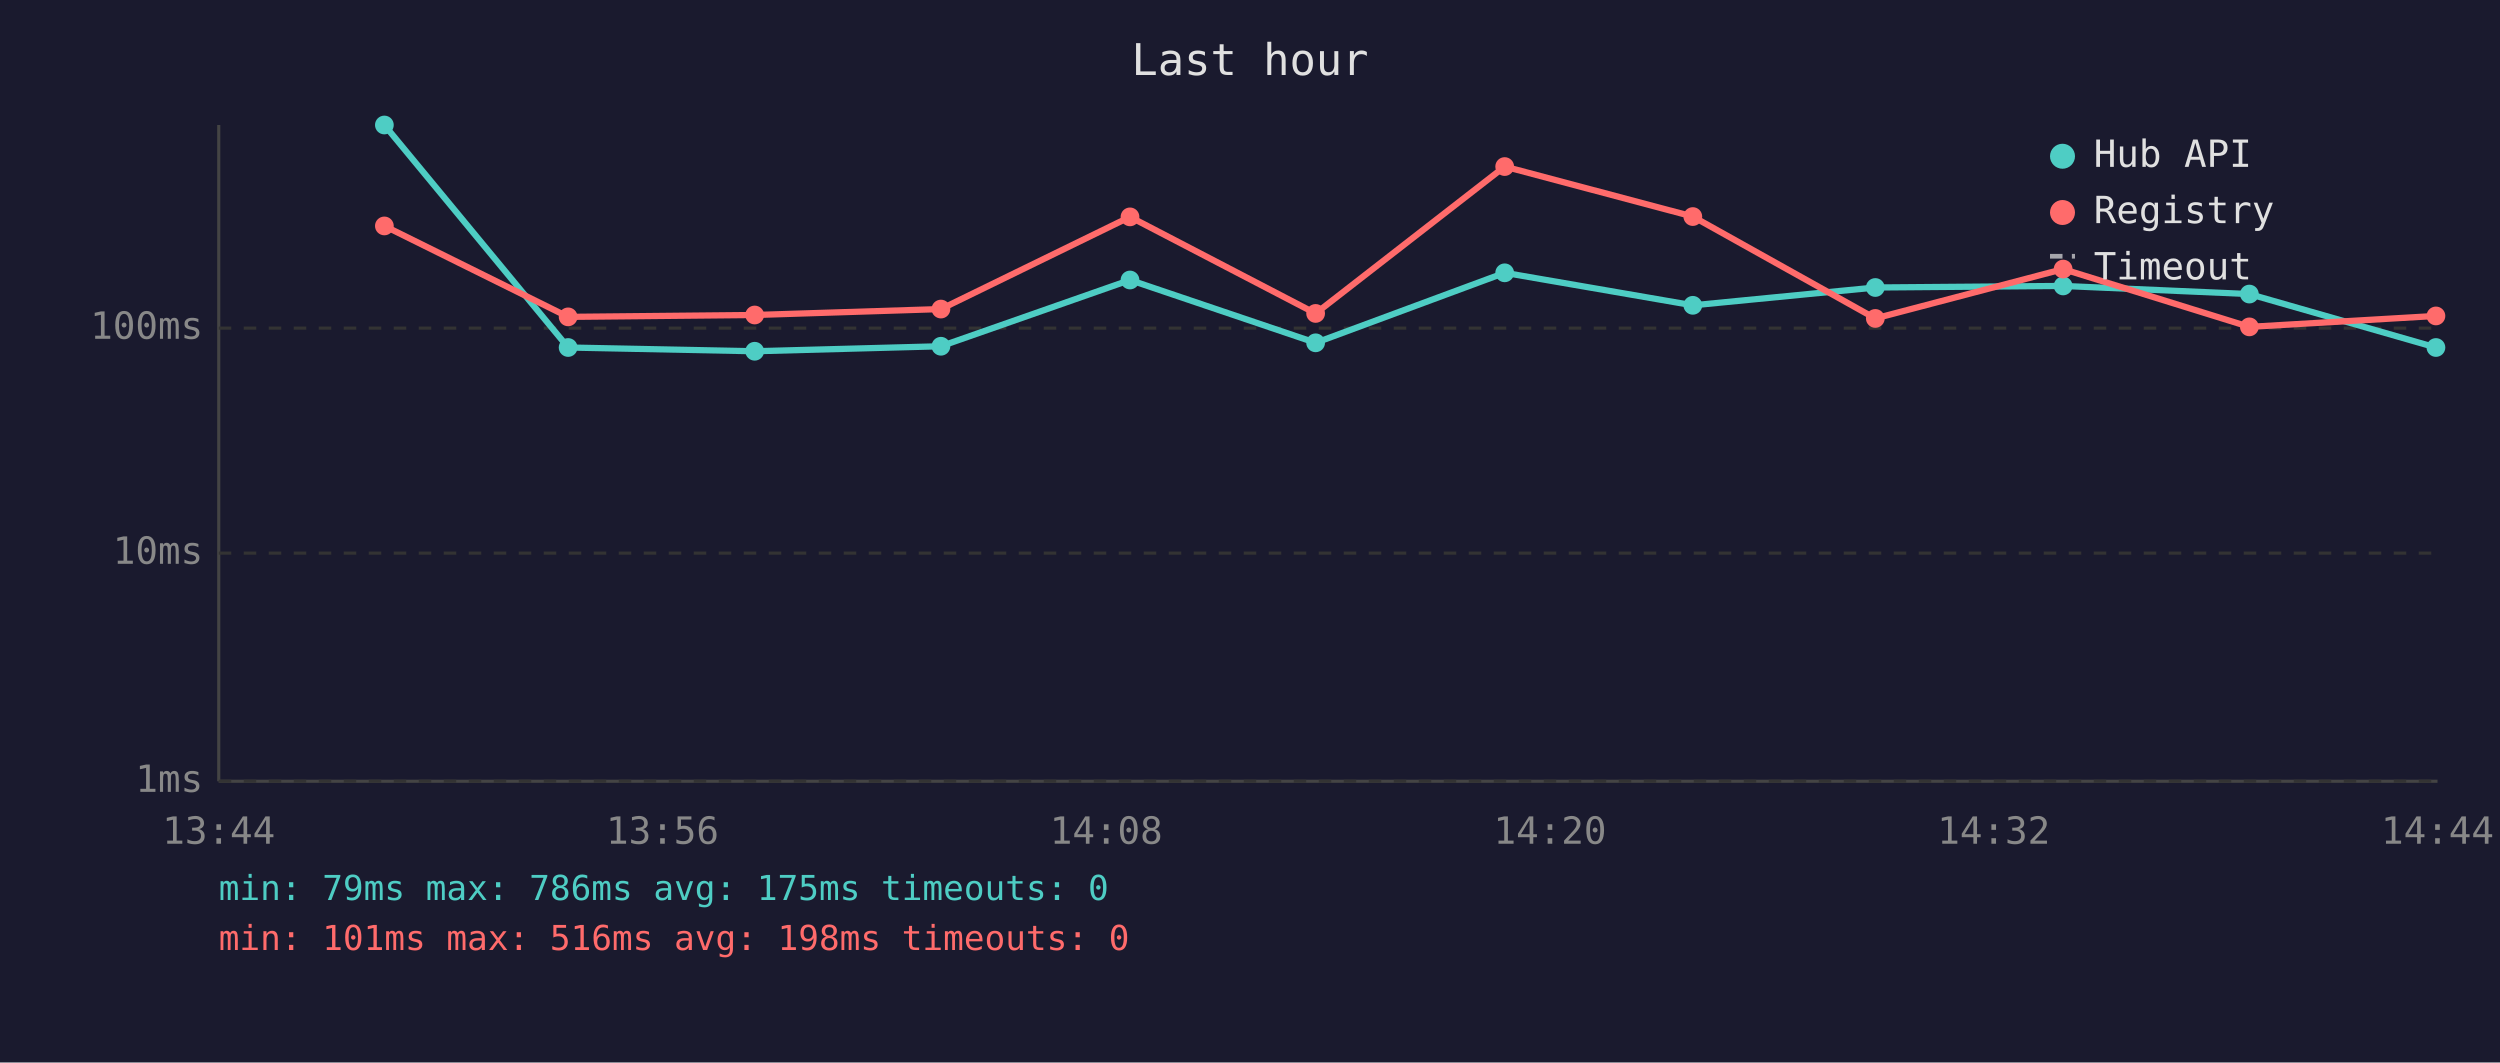
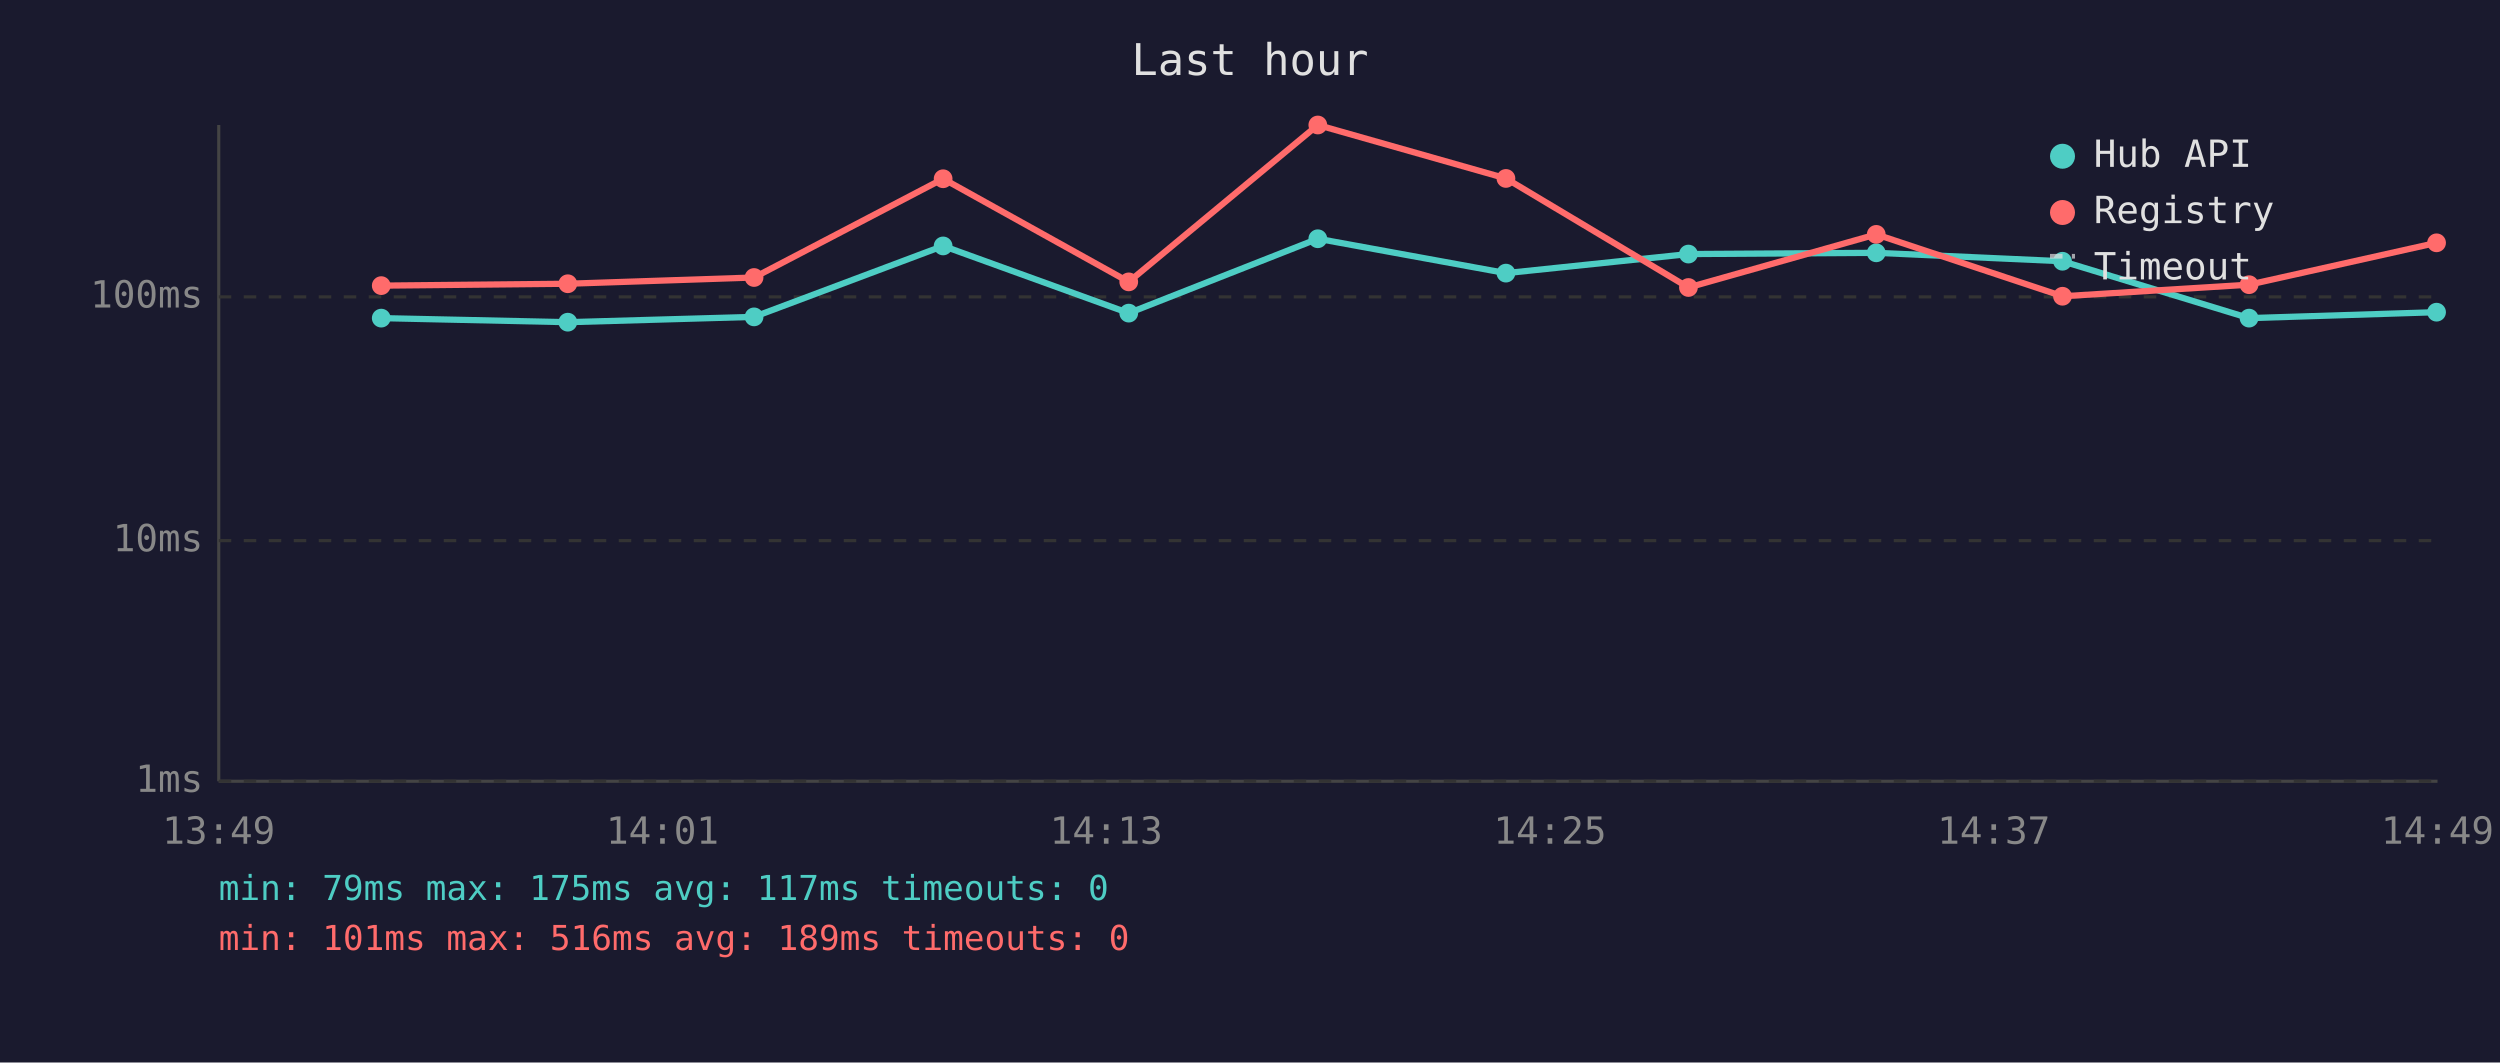
<svg xmlns="http://www.w3.org/2000/svg" viewBox="0 0 800 340" font-family="monospace" font-size="12">
  <rect width="800" height="340" fill="#1a1a2e" />
  <text x="400" y="24" fill="#e0e0e0" font-size="14" text-anchor="middle">Last hour</text>
  <line x1="70" y1="40" x2="70" y2="250" stroke="#444" stroke-width="1" />
  <line x1="70" y1="250" x2="780" y2="250" stroke="#444" stroke-width="1" />
  <line x1="70" y1="250" x2="780" y2="250" stroke="#333" stroke-width="1" stroke-dasharray="4" />
  <text x="65" y="250" fill="#888" text-anchor="end" dominant-baseline="middle">1ms</text>
-   <line x1="70" y1="177" x2="780" y2="177" stroke="#333" stroke-width="1" stroke-dasharray="4" />
-   <text x="65" y="177" fill="#888" text-anchor="end" dominant-baseline="middle">10ms</text>
-   <line x1="70" y1="105" x2="780" y2="105" stroke="#333" stroke-width="1" stroke-dasharray="4" />
-   <text x="65" y="105" fill="#888" text-anchor="end" dominant-baseline="middle">100ms</text>
-   <text x="70" y="270" fill="#888" text-anchor="middle">13:44</text>
-   <text x="212" y="270" fill="#888" text-anchor="middle">13:56</text>
-   <text x="354" y="270" fill="#888" text-anchor="middle">14:08</text>
-   <text x="496" y="270" fill="#888" text-anchor="middle">14:20</text>
-   <text x="638" y="270" fill="#888" text-anchor="middle">14:32</text>
-   <text x="780" y="270" fill="#888" text-anchor="middle">14:44</text>
-   <polyline points="123.0,40.0 181.8,111.2 241.5,112.4 301.1,110.8 361.6,89.6 421.0,109.7 481.5,87.3 541.7,97.7 600.1,92.0 660.2,91.5 719.8,94.1 779.5,111.2" fill="none" stroke="#4ecdc4" stroke-width="2" opacity="1" />
-   <circle cx="123.0" cy="40.0" r="3" fill="#4ecdc4" />
-   <circle cx="181.8" cy="111.2" r="3" fill="#4ecdc4" />
-   <circle cx="241.5" cy="112.4" r="3" fill="#4ecdc4" />
-   <circle cx="301.1" cy="110.8" r="3" fill="#4ecdc4" />
-   <circle cx="361.6" cy="89.6" r="3" fill="#4ecdc4" />
-   <circle cx="421.0" cy="109.7" r="3" fill="#4ecdc4" />
-   <circle cx="481.5" cy="87.3" r="3" fill="#4ecdc4" />
-   <circle cx="541.7" cy="97.7" r="3" fill="#4ecdc4" />
-   <circle cx="600.1" cy="92.0" r="3" fill="#4ecdc4" />
-   <circle cx="660.2" cy="91.5" r="3" fill="#4ecdc4" />
-   <circle cx="719.8" cy="94.1" r="3" fill="#4ecdc4" />
-   <circle cx="779.5" cy="111.2" r="3" fill="#4ecdc4" />
-   <polyline points="123.0,72.3 181.8,101.4 241.5,100.8 301.1,98.9 361.6,69.4 421.0,100.3 481.5,53.3 541.7,69.3 600.1,101.9 660.2,86.1 719.8,104.6 779.5,101.1" fill="none" stroke="#ff6b6b" stroke-width="2" opacity="1" />
-   <circle cx="123.0" cy="72.3" r="3" fill="#ff6b6b" />
-   <circle cx="181.8" cy="101.4" r="3" fill="#ff6b6b" />
-   <circle cx="241.5" cy="100.8" r="3" fill="#ff6b6b" />
-   <circle cx="301.1" cy="98.9" r="3" fill="#ff6b6b" />
-   <circle cx="361.6" cy="69.4" r="3" fill="#ff6b6b" />
-   <circle cx="421.0" cy="100.3" r="3" fill="#ff6b6b" />
-   <circle cx="481.5" cy="53.3" r="3" fill="#ff6b6b" />
-   <circle cx="541.7" cy="69.3" r="3" fill="#ff6b6b" />
-   <circle cx="600.1" cy="101.9" r="3" fill="#ff6b6b" />
-   <circle cx="660.2" cy="86.1" r="3" fill="#ff6b6b" />
-   <circle cx="719.8" cy="104.6" r="3" fill="#ff6b6b" />
-   <circle cx="779.5" cy="101.1" r="3" fill="#ff6b6b" />
+   <line x1="70" y1="173" x2="780" y2="173" stroke="#333" stroke-width="1" stroke-dasharray="4" />
+   <text x="65" y="173" fill="#888" text-anchor="end" dominant-baseline="middle">10ms</text>
+   <line x1="70" y1="95" x2="780" y2="95" stroke="#333" stroke-width="1" stroke-dasharray="4" />
+   <text x="65" y="95" fill="#888" text-anchor="end" dominant-baseline="middle">100ms</text>
+   <text x="70" y="270" fill="#888" text-anchor="middle">13:49</text>
+   <text x="212" y="270" fill="#888" text-anchor="middle">14:01</text>
+   <text x="354" y="270" fill="#888" text-anchor="middle">14:13</text>
+   <text x="496" y="270" fill="#888" text-anchor="middle">14:25</text>
+   <text x="638" y="270" fill="#888" text-anchor="middle">14:37</text>
+   <text x="780" y="270" fill="#888" text-anchor="middle">14:49</text>
+   <polyline points="122.0,101.8 181.7,103.1 241.3,101.4 301.8,78.7 361.2,100.2 421.7,76.4 481.9,87.4 540.3,81.3 600.4,80.9 660.0,83.6 719.7,101.8 779.7,99.9" fill="none" stroke="#4ecdc4" stroke-width="2" opacity="1" />
+   <circle cx="122.0" cy="101.8" r="3" fill="#4ecdc4" />
+   <circle cx="181.7" cy="103.1" r="3" fill="#4ecdc4" />
+   <circle cx="241.3" cy="101.4" r="3" fill="#4ecdc4" />
+   <circle cx="301.8" cy="78.7" r="3" fill="#4ecdc4" />
+   <circle cx="361.2" cy="100.2" r="3" fill="#4ecdc4" />
+   <circle cx="421.7" cy="76.4" r="3" fill="#4ecdc4" />
+   <circle cx="481.9" cy="87.4" r="3" fill="#4ecdc4" />
+   <circle cx="540.3" cy="81.3" r="3" fill="#4ecdc4" />
+   <circle cx="600.4" cy="80.9" r="3" fill="#4ecdc4" />
+   <circle cx="660.0" cy="83.6" r="3" fill="#4ecdc4" />
+   <circle cx="719.7" cy="101.8" r="3" fill="#4ecdc4" />
+   <circle cx="779.7" cy="99.9" r="3" fill="#4ecdc4" />
+   <polyline points="122.0,91.4 181.7,90.8 241.3,88.8 301.8,57.2 361.2,90.2 421.7,40.0 481.9,57.1 540.3,92.0 600.4,75.0 660.0,94.8 719.7,91.1 779.7,77.7" fill="none" stroke="#ff6b6b" stroke-width="2" opacity="1" />
+   <circle cx="122.0" cy="91.4" r="3" fill="#ff6b6b" />
+   <circle cx="181.7" cy="90.8" r="3" fill="#ff6b6b" />
+   <circle cx="241.3" cy="88.8" r="3" fill="#ff6b6b" />
+   <circle cx="301.8" cy="57.2" r="3" fill="#ff6b6b" />
+   <circle cx="361.2" cy="90.2" r="3" fill="#ff6b6b" />
+   <circle cx="421.7" cy="40.0" r="3" fill="#ff6b6b" />
+   <circle cx="481.9" cy="57.1" r="3" fill="#ff6b6b" />
+   <circle cx="540.3" cy="92.0" r="3" fill="#ff6b6b" />
+   <circle cx="600.4" cy="75.0" r="3" fill="#ff6b6b" />
+   <circle cx="660.0" cy="94.8" r="3" fill="#ff6b6b" />
+   <circle cx="719.7" cy="91.1" r="3" fill="#ff6b6b" />
+   <circle cx="779.7" cy="77.7" r="3" fill="#ff6b6b" />
  <circle cx="660" cy="50" r="4" fill="#4ecdc4" />
  <text x="670" y="50" fill="#e0e0e0" dominant-baseline="middle">Hub API</text>
  <circle cx="660" cy="68" r="4" fill="#ff6b6b" />
  <text x="670" y="68" fill="#e0e0e0" dominant-baseline="middle">Registry</text>
  <line x1="656" y1="82" x2="664" y2="82" stroke="#e0e0e0" stroke-width="1.5" stroke-dasharray="4,3" opacity="0.7" />
  <text x="670" y="86" fill="#e0e0e0" dominant-baseline="middle">Timeout</text>
-   <text x="70" y="288" fill="#4ecdc4" font-size="11">min: 79ms  max: 786ms  avg: 175ms  timeouts: 0</text>
-   <text x="70" y="304" fill="#ff6b6b" font-size="11">min: 101ms  max: 516ms  avg: 198ms  timeouts: 0</text>
+   <text x="70" y="288" fill="#4ecdc4" font-size="11">min: 79ms  max: 175ms  avg: 117ms  timeouts: 0</text>
+   <text x="70" y="304" fill="#ff6b6b" font-size="11">min: 101ms  max: 516ms  avg: 189ms  timeouts: 0</text>
</svg>
